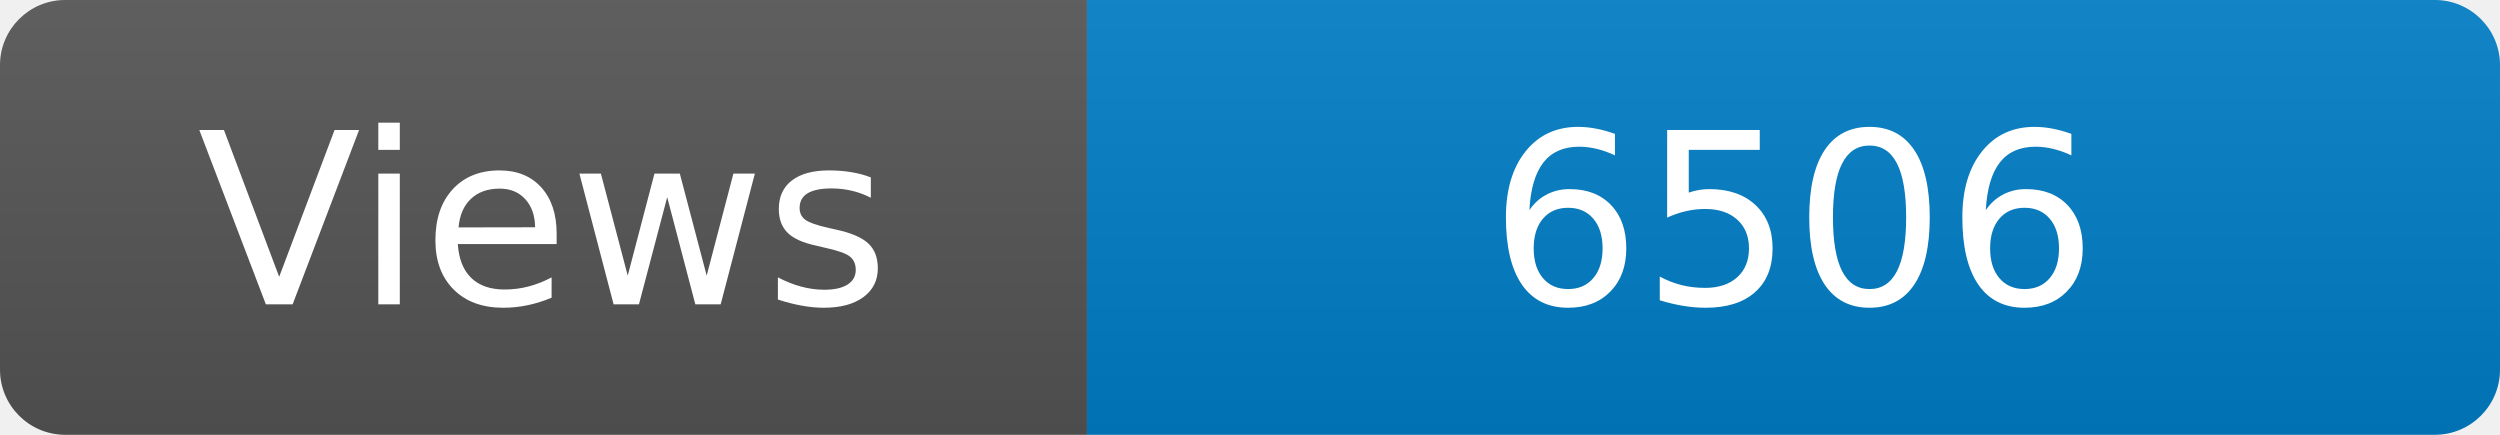
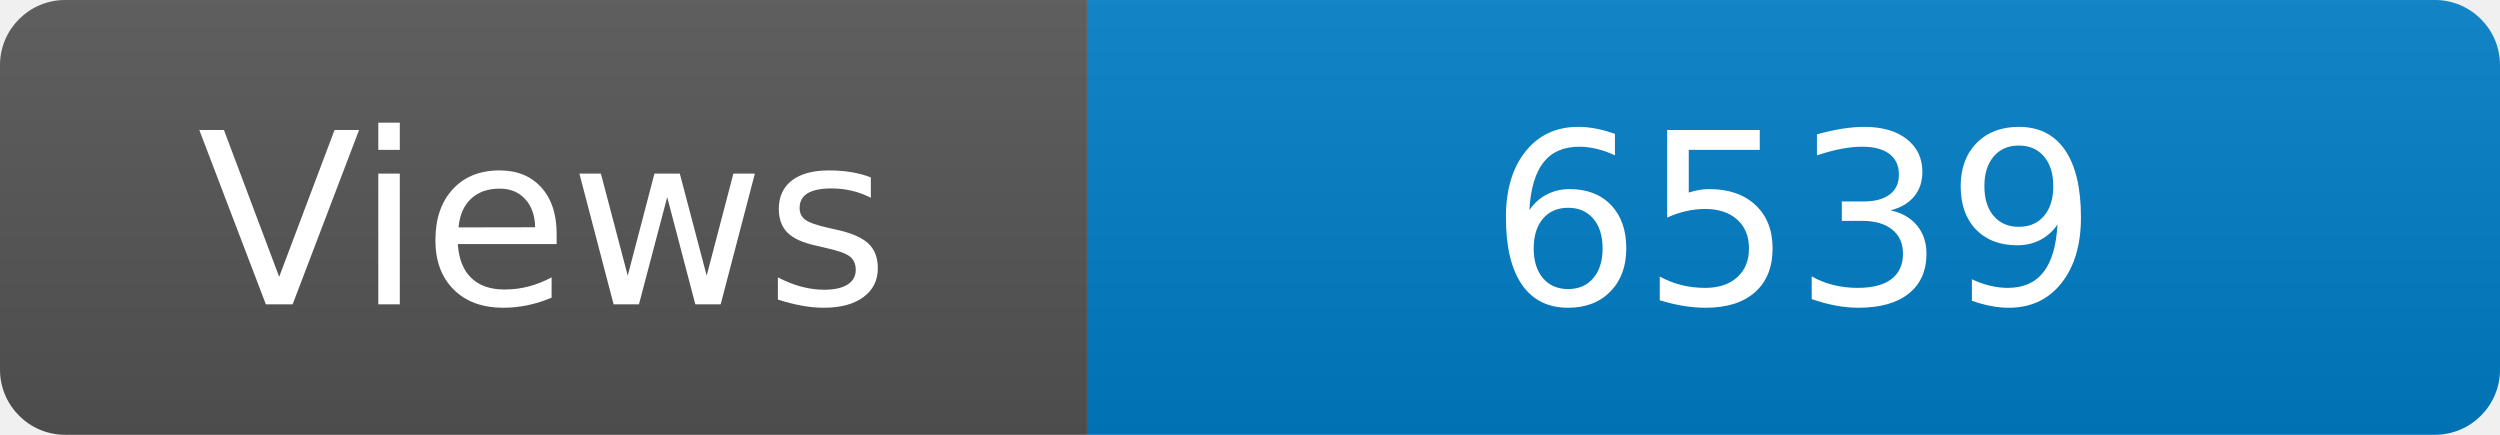
<svg xmlns="http://www.w3.org/2000/svg" width="115" height="20" role="img" aria-label="Maintained?: yes">
  <linearGradient id="s" x2="0" y2="100%">
    <stop offset="0" stop-color="#bbb" stop-opacity=".1" />
    <stop offset="1" stop-opacity=".1" />
  </linearGradient>
  <clipPath id="r">
    <rect width="115" height="20" rx="3" fill="#fff" />
  </clipPath>
  <g clip-path="url(#r)">
    <rect width="50" height="20" fill="#555" />
    <rect x="50" width="160" height="20" fill="#007ec6" />
    <rect width="115" height="20" fill="url(#s)" />
  </g>
  <g fill="#fff" text-anchor="middle" font-family="Verdana,Geneva,DejaVu Sans,sans-serif" font-size="110">
    <text x="250" y="140" transform="scale(.1)" fill="#fff">Views</text>
-     <text x="825" y="140" transform="scale(.1)" fill="#fff">6506</text>
+     <text x="825" y="140" transform="scale(.1)" fill="#fff">6539</text>
  </g>
</svg>
